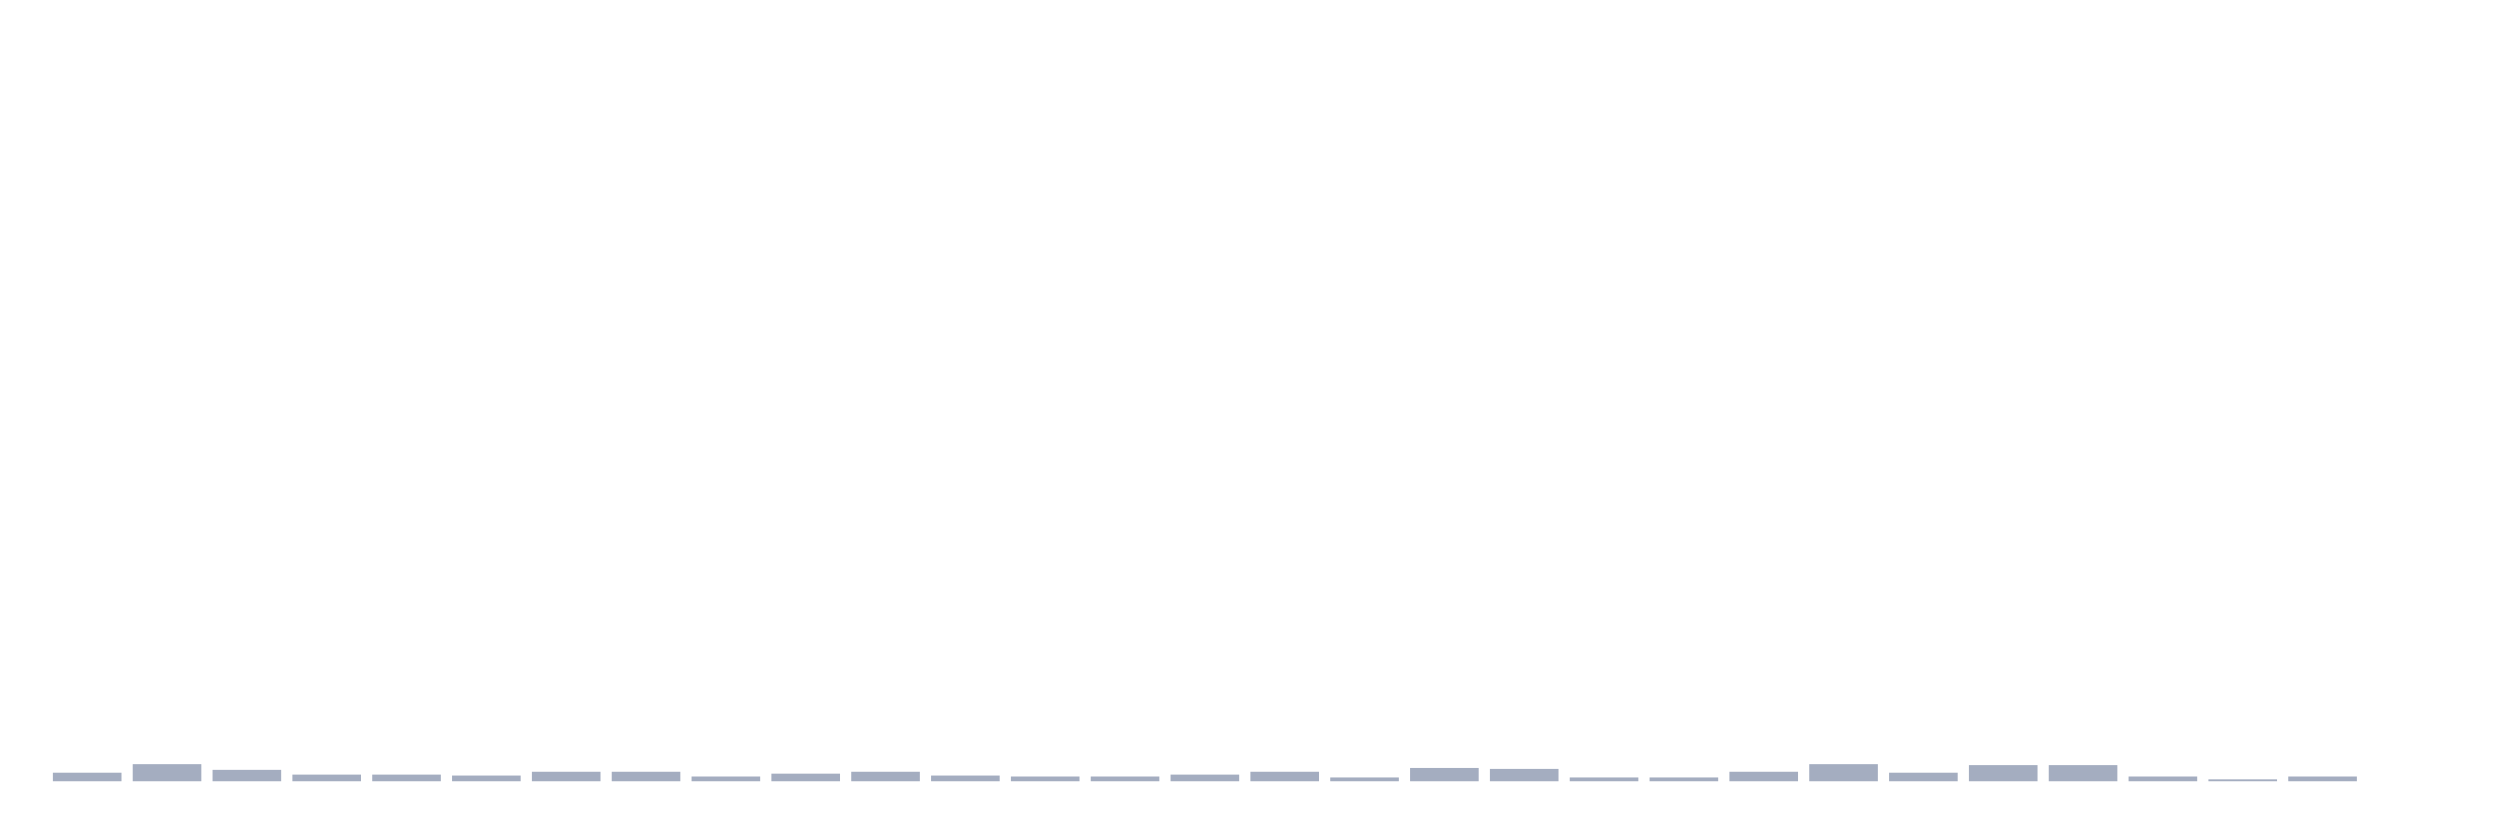
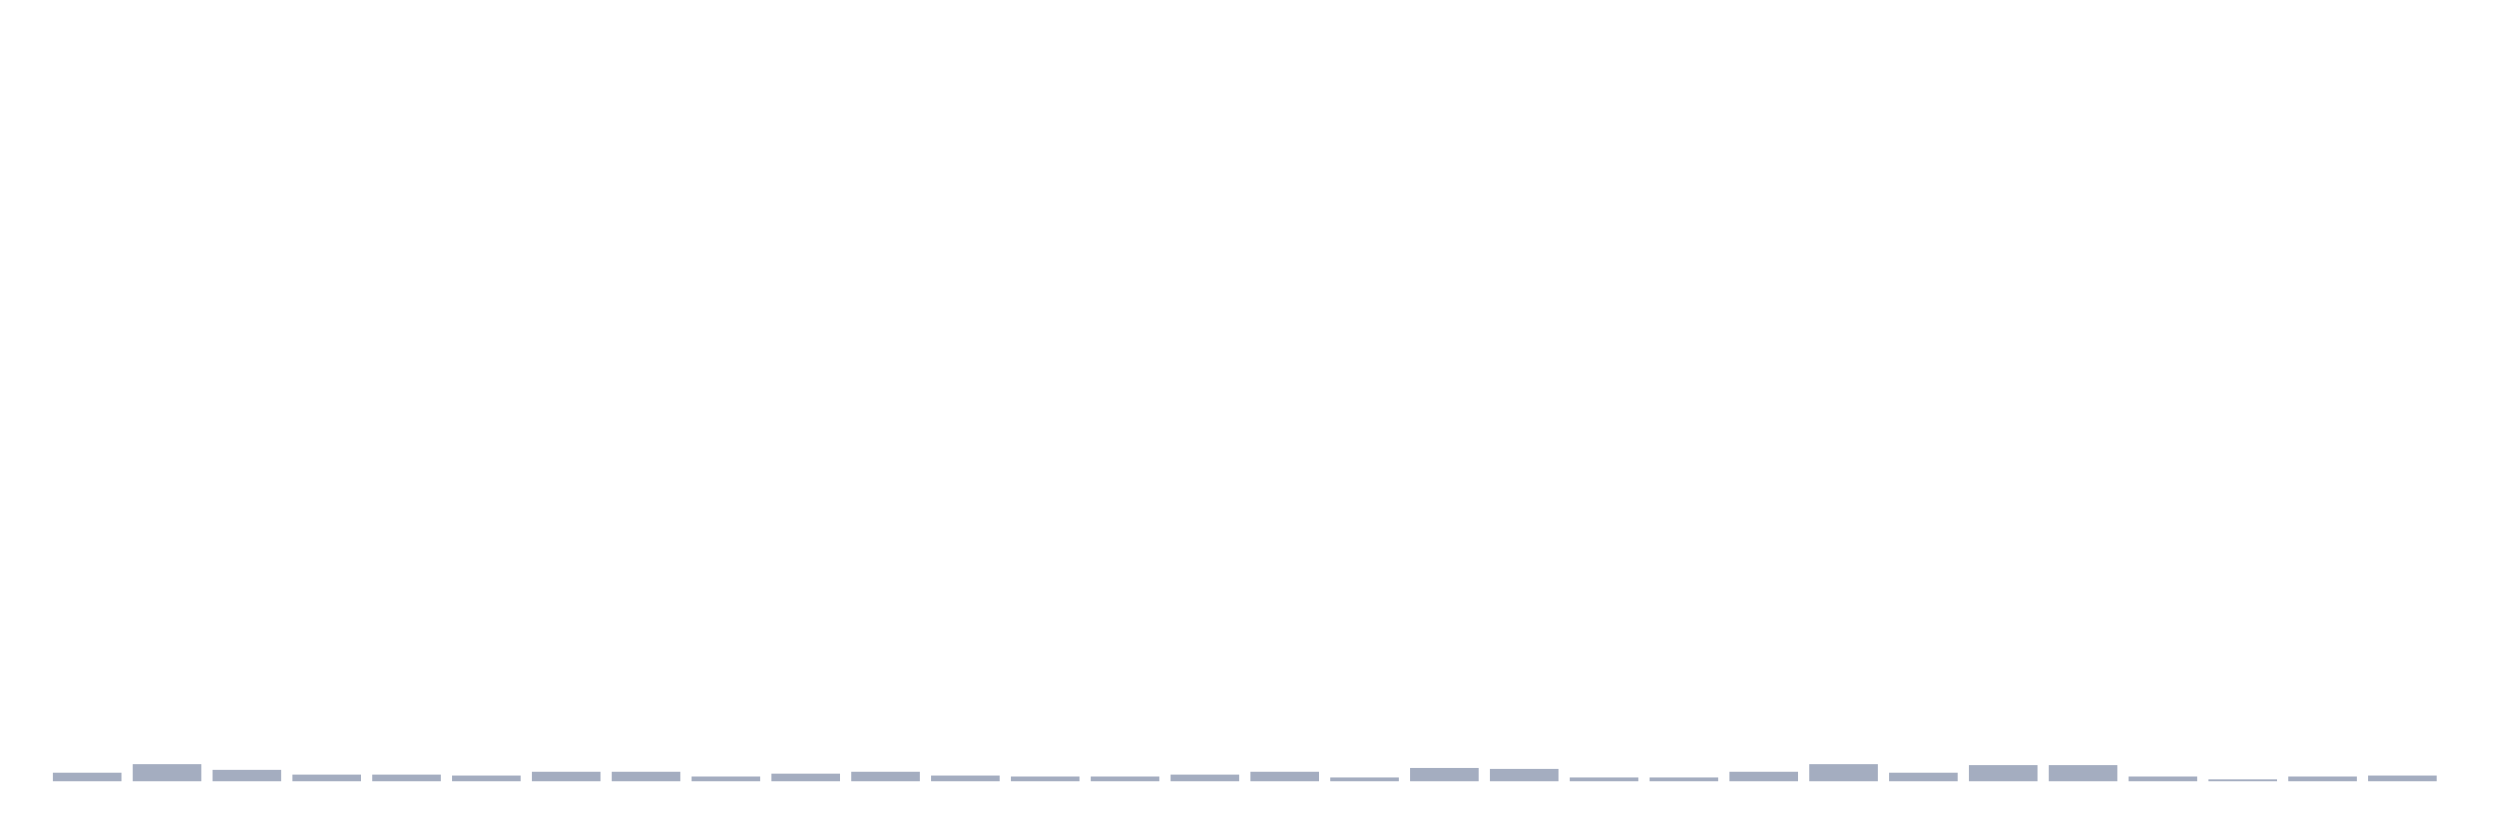
<svg xmlns="http://www.w3.org/2000/svg" viewBox="0 0 480 160">
  <g transform="translate(10,10)">
    <rect class="bar" x="0.153" width="13.175" y="138.359" height="1.641" fill="rgb(164,173,192)" />
    <rect class="bar" x="15.482" width="13.175" y="136.719" height="3.281" fill="rgb(164,173,192)" />
    <rect class="bar" x="30.81" width="13.175" y="137.812" height="2.188" fill="rgb(164,173,192)" />
    <rect class="bar" x="46.138" width="13.175" y="138.724" height="1.276" fill="rgb(164,173,192)" />
    <rect class="bar" x="61.466" width="13.175" y="138.724" height="1.276" fill="rgb(164,173,192)" />
    <rect class="bar" x="76.794" width="13.175" y="138.906" height="1.094" fill="rgb(164,173,192)" />
    <rect class="bar" x="92.123" width="13.175" y="138.177" height="1.823" fill="rgb(164,173,192)" />
    <rect class="bar" x="107.451" width="13.175" y="138.177" height="1.823" fill="rgb(164,173,192)" />
    <rect class="bar" x="122.779" width="13.175" y="139.089" height="0.911" fill="rgb(164,173,192)" />
    <rect class="bar" x="138.107" width="13.175" y="138.542" height="1.458" fill="rgb(164,173,192)" />
    <rect class="bar" x="153.436" width="13.175" y="138.177" height="1.823" fill="rgb(164,173,192)" />
    <rect class="bar" x="168.764" width="13.175" y="138.906" height="1.094" fill="rgb(164,173,192)" />
    <rect class="bar" x="184.092" width="13.175" y="139.089" height="0.911" fill="rgb(164,173,192)" />
    <rect class="bar" x="199.42" width="13.175" y="139.089" height="0.911" fill="rgb(164,173,192)" />
    <rect class="bar" x="214.748" width="13.175" y="138.724" height="1.276" fill="rgb(164,173,192)" />
    <rect class="bar" x="230.077" width="13.175" y="138.177" height="1.823" fill="rgb(164,173,192)" />
    <rect class="bar" x="245.405" width="13.175" y="139.271" height="0.729" fill="rgb(164,173,192)" />
    <rect class="bar" x="260.733" width="13.175" y="137.448" height="2.552" fill="rgb(164,173,192)" />
    <rect class="bar" x="276.061" width="13.175" y="137.63" height="2.37" fill="rgb(164,173,192)" />
    <rect class="bar" x="291.39" width="13.175" y="139.271" height="0.729" fill="rgb(164,173,192)" />
    <rect class="bar" x="306.718" width="13.175" y="139.271" height="0.729" fill="rgb(164,173,192)" />
    <rect class="bar" x="322.046" width="13.175" y="138.177" height="1.823" fill="rgb(164,173,192)" />
    <rect class="bar" x="337.374" width="13.175" y="136.719" height="3.281" fill="rgb(164,173,192)" />
    <rect class="bar" x="352.702" width="13.175" y="138.359" height="1.641" fill="rgb(164,173,192)" />
    <rect class="bar" x="368.031" width="13.175" y="136.901" height="3.099" fill="rgb(164,173,192)" />
    <rect class="bar" x="383.359" width="13.175" y="136.901" height="3.099" fill="rgb(164,173,192)" />
    <rect class="bar" x="398.687" width="13.175" y="139.089" height="0.911" fill="rgb(164,173,192)" />
    <rect class="bar" x="414.015" width="13.175" y="139.635" height="0.365" fill="rgb(164,173,192)" />
    <rect class="bar" x="429.344" width="13.175" y="139.089" height="0.911" fill="rgb(164,173,192)" />
-     <rect class="bar" x="444.672" width="13.175" y="140" height="0" fill="rgb(164,173,192)" />
+     <rect class="bar" x="444.672" width="13.175" y="138.906" height="1.094" fill="rgb(164,173,192)" />
  </g>
</svg>
